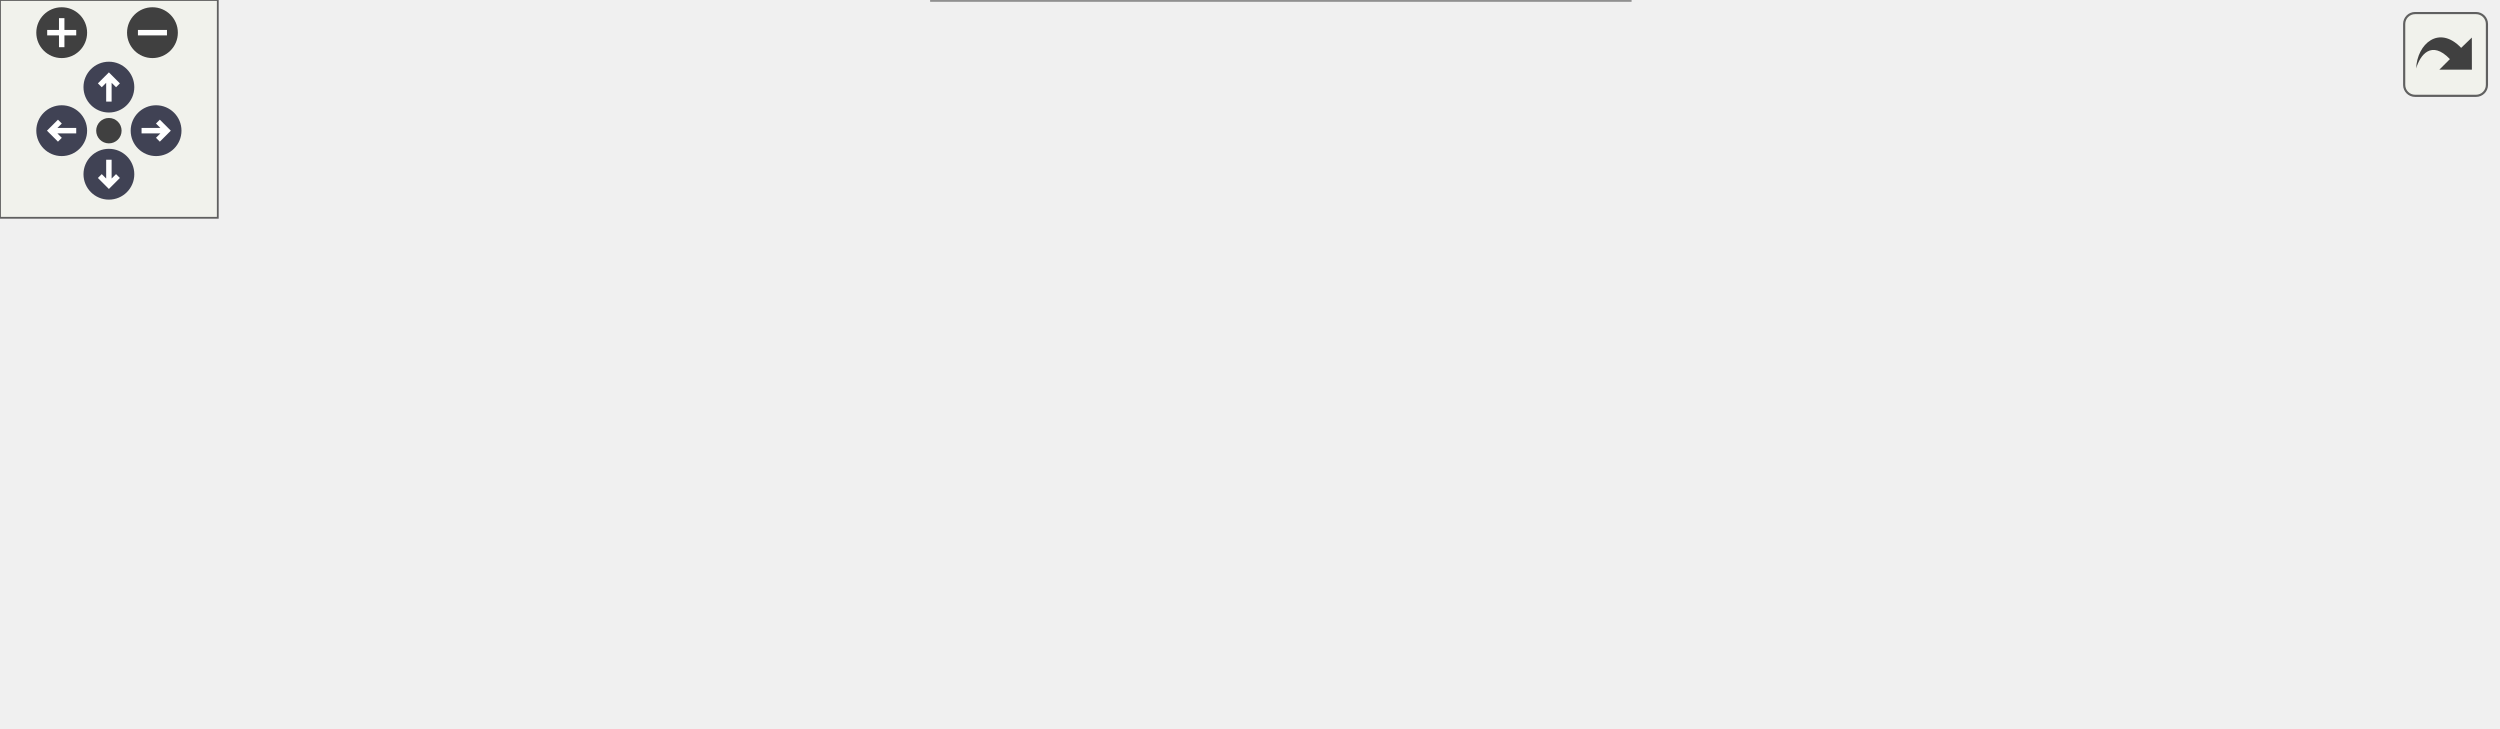
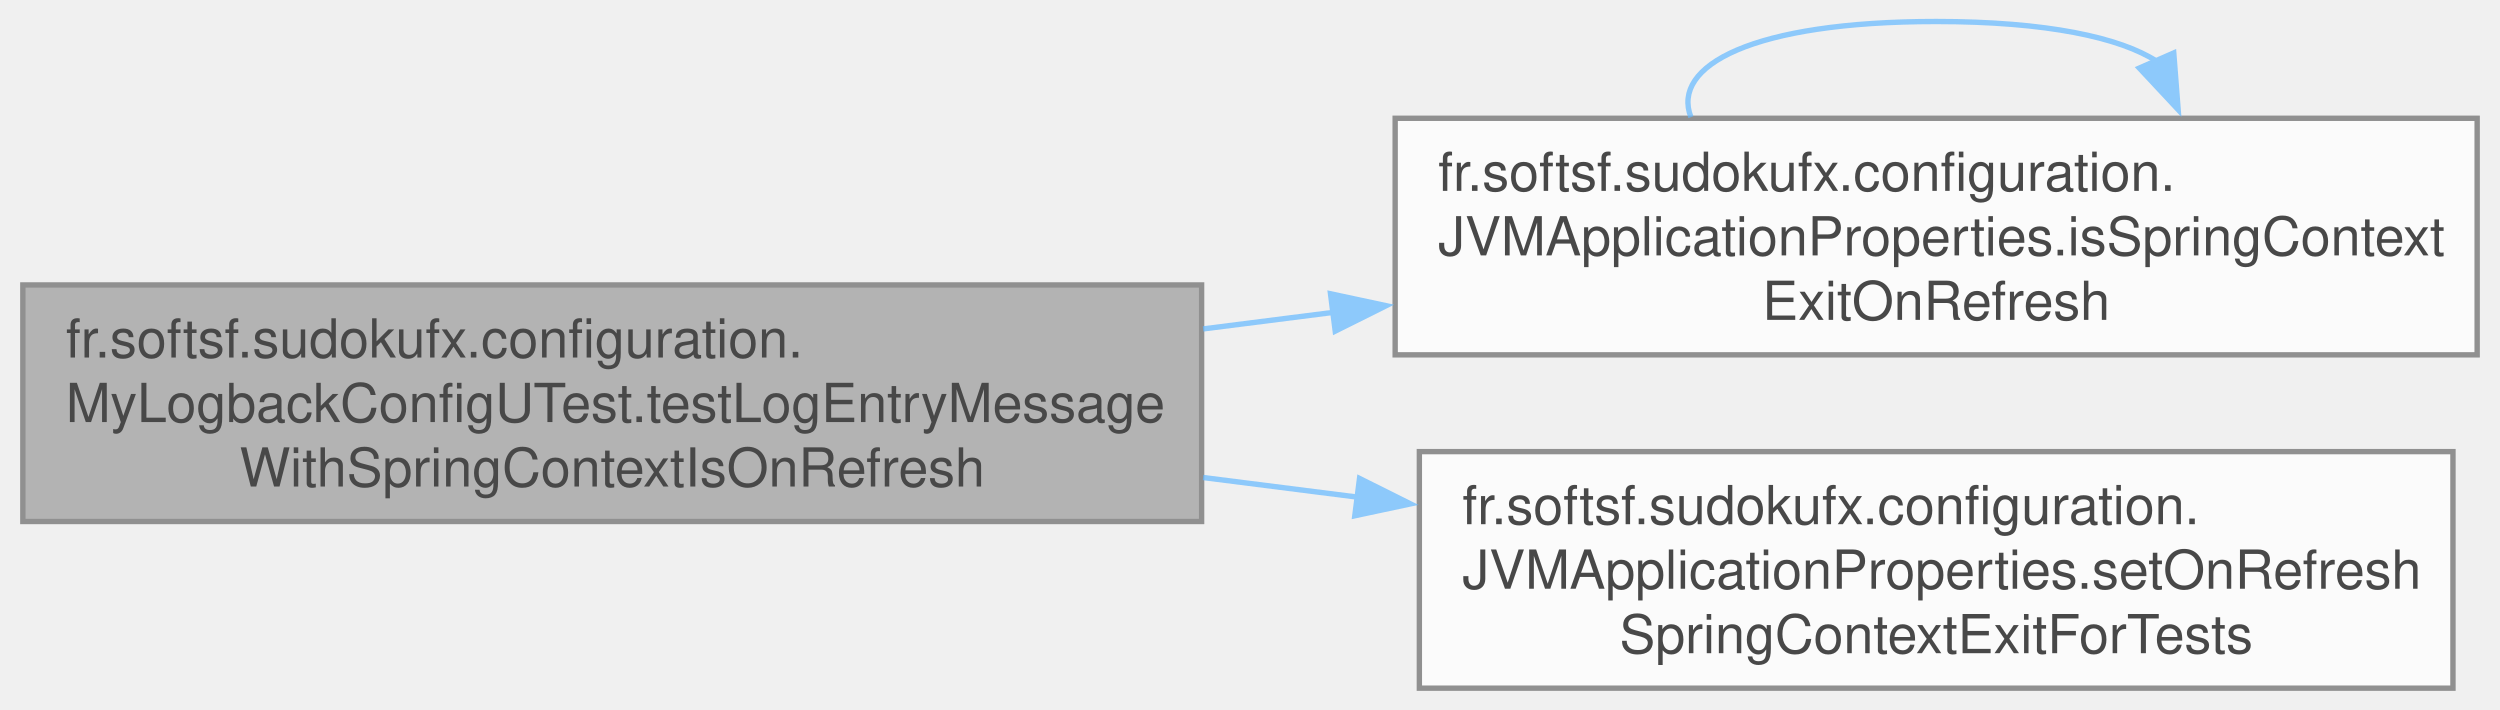
- <svg xmlns="http://www.w3.org/2000/svg" xmlns:xlink="http://www.w3.org/1999/xlink" id="main" version="1.1" xml:space="preserve">
-   <style type="text/css">
+ <svg xmlns="http://www.w3.org/2000/svg" xmlns:xlink="http://www.w3.org/1999/xlink" width="465pt" height="132pt" viewBox="0.00 0.00 464.50 132.00">
+   <svg id="main" version="1.1" xml:space="preserve">
+     <style type="text/css">
.node, .edge {opacity: 0.7;}
.node.selected, .edge.selected {opacity: 1;}
.edge:hover path { stroke: red; }
.edge:hover polygon { stroke: red; fill: red; }
</style>
-   <defs>
-     <circle id="rim" cx="0" cy="0" r="7" />
-     <circle id="rim2" cx="0" cy="0" r="3.5" />
-     <g id="zoomPlus">
-       <use xlink:href="#rim" fill="#404040">
-         <set attributeName="fill" to="#808080" begin="zoomplus.mouseover" end="zoomplus.mouseout" />
-       </use>
-       <path d="M-4,0h8M0,-4v8" fill="none" stroke="white" stroke-width="1.5" pointer-events="none" />
-     </g>
-     <g id="zoomMin">
-       <use xlink:href="#rim" fill="#404040">
-         <set attributeName="fill" to="#808080" begin="zoomminus.mouseover" end="zoomminus.mouseout" />
-       </use>
-       <path d="M-4,0h8" fill="none" stroke="white" stroke-width="1.5" pointer-events="none" />
-     </g>
-     <g id="arrowUp" transform="translate(30 24)">
-       <use xlink:href="#rim" />
-       <path pointer-events="none" fill="none" stroke="white" stroke-width="1.5" d="M0,-3.0v7 M-2.5,-0.5L0,-3.0L2.5,-0.5" />
-     </g>
-     <g id="arrowRight" transform="rotate(90) translate(36 -43)">
-       <use xlink:href="#rim" />
-       <path pointer-events="none" fill="none" stroke="white" stroke-width="1.5" d="M0,-3.0v7 M-2.5,-0.5L0,-3.0L2.5,-0.5" />
-     </g>
-     <g id="arrowDown" transform="rotate(180) translate(-30 -48)">
-       <use xlink:href="#rim" />
-       <path pointer-events="none" fill="none" stroke="white" stroke-width="1.5" d="M0,-3.0v7 M-2.5,-0.5L0,-3.0L2.5,-0.5" />
-     </g>
-     <g id="arrowLeft" transform="rotate(270) translate(-36 17)">
-       <use xlink:href="#rim" />
-       <path pointer-events="none" fill="none" stroke="white" stroke-width="1.5" d="M0,-3.0v7 M-2.5,-0.5L0,-3.0L2.5,-0.5" />
-     </g>
-     <g id="resetDef">
-       <use xlink:href="#rim2" fill="#404040">
-         <set attributeName="fill" to="#808080" begin="reset.mouseover" end="reset.mouseout" />
-       </use>
-     </g>
-   </defs>
-   <svg id="graph" class="graph">
-     <g id="viewport">
-       <g id="Node000001" class="node">
-         <g id="a_Node000001">
-           <a xlink:title=" ">
-             <polygon fill="#999999" stroke="#666666" points="219.25,-100 0,-100 0,-56 219.25,-56 219.25,-100" />
-             <text text-anchor="start" x="8" y="-86.5" font-family="Helvetica,sans-Serif" font-size="10.00">fr.softsf.sudokufx.configuration.</text>
-             <text text-anchor="start" x="8" y="-74.5" font-family="Helvetica,sans-Serif" font-size="10.00">MyLogbackConfigUTest.testLogEntryMessage</text>
-             <text text-anchor="middle" x="109.62" y="-62.5" font-family="Helvetica,sans-Serif" font-size="10.00">WithSpringContextIsOnRefresh</text>
-           </a>
+     <svg id="graph" class="graph">
+       <g id="graph0" class="graph" transform="scale(1 1) rotate(0) translate(4 128)">
+         <g id="Node000001" class="node">
+           <g id="a_Node000001">
+             <a xlink:title=" ">
+               <polygon fill="#999999" stroke="#666666" points="219.25,-75 0,-75 0,-31 219.25,-31 219.25,-75" />
+               <text text-anchor="start" x="8" y="-61.5" font-family="Helvetica,sans-Serif" font-size="10.00">fr.softsf.sudokufx.configuration.</text>
+               <text text-anchor="start" x="8" y="-49.5" font-family="Helvetica,sans-Serif" font-size="10.00">MyLogbackConfigUTest.testLogEntryMessage</text>
+               <text text-anchor="middle" x="109.62" y="-37.5" font-family="Helvetica,sans-Serif" font-size="10.00">WithSpringContextIsOnRefresh</text>
+             </a>
+           </g>
+         </g>
+         <g id="Node000002" class="node">
+           <g id="a_Node000002">
+             <a xlink:href="classfr_1_1softsf_1_1sudokufx_1_1configuration_1_1_j_v_m_application_properties.html#a46753fc32c7d3156f3aed0f0c63c758e" target="_top" xlink:title="Determines if the Spring context should exit on refresh.">
+               <polygon fill="white" stroke="#666666" points="456.5,-106 255.25,-106 255.25,-62 456.5,-62 456.5,-106" />
+               <text text-anchor="start" x="263.25" y="-92.5" font-family="Helvetica,sans-Serif" font-size="10.00">fr.softsf.sudokufx.configuration.</text>
+               <text text-anchor="start" x="263.25" y="-80.5" font-family="Helvetica,sans-Serif" font-size="10.00">JVMApplicationProperties.isSpringContext</text>
+               <text text-anchor="middle" x="355.88" y="-68.5" font-family="Helvetica,sans-Serif" font-size="10.00">ExitOnRefresh</text>
+             </a>
+           </g>
+         </g>
+         <g id="edge1_Node000001_Node000002" class="edge">
+           <g id="a_edge1_Node000001_Node000002">
+             <a xlink:title=" ">
+               <path fill="none" stroke="#63b8ff" d="M219.53,-66.82C227.58,-67.84 235.69,-68.87 243.75,-69.9" />
+               <polygon fill="#63b8ff" stroke="#63b8ff" points="243.22,-73.36 253.58,-71.14 244.1,-66.41 243.22,-73.36" />
+             </a>
+           </g>
+         </g>
+         <g id="Node000003" class="node">
+           <g id="a_Node000003">
+             <a xlink:href="classfr_1_1softsf_1_1sudokufx_1_1configuration_1_1_j_v_m_application_properties.html#a4574118c97df98fe67e546d028e19a97" target="_top" xlink:title="Sets the Spring context exit behavior to &quot;onRefresh&quot; for testing purposes.">
+               <polygon fill="white" stroke="#666666" points="452,-44 259.75,-44 259.75,0 452,0 452,-44" />
+               <text text-anchor="start" x="267.75" y="-30.5" font-family="Helvetica,sans-Serif" font-size="10.00">fr.softsf.sudokufx.configuration.</text>
+               <text text-anchor="start" x="267.75" y="-18.5" font-family="Helvetica,sans-Serif" font-size="10.00">JVMApplicationProperties.setOnRefresh</text>
+               <text text-anchor="middle" x="355.88" y="-6.5" font-family="Helvetica,sans-Serif" font-size="10.00">SpringContextExitForTests</text>
+             </a>
+           </g>
+         </g>
+         <g id="edge3_Node000001_Node000003" class="edge">
+           <g id="a_edge3_Node000001_Node000003">
+             <a xlink:title=" ">
+               <path fill="none" stroke="#63b8ff" d="M219.53,-39.18C229.14,-37.96 238.85,-36.73 248.43,-35.51" />
+               <polygon fill="#63b8ff" stroke="#63b8ff" points="248.62,-39.01 258.1,-34.28 247.74,-32.07 248.62,-39.01" />
+             </a>
+           </g>
+         </g>
+         <g id="edge2_Node000002_Node000002" class="edge">
+           <g id="a_edge2_Node000002_Node000002">
+             <a xlink:title=" ">
+               <path fill="none" stroke="#63b8ff" d="M310.26,-106.21C306.52,-115.8 321.73,-124 355.88,-124 376.42,-124 390.1,-121.03 396.94,-116.58" />
+               <polygon fill="#63b8ff" stroke="#63b8ff" points="400.07,-118.16 400.89,-107.6 393.66,-115.34 400.07,-118.16" />
+             </a>
+           </g>
        </g>
      </g>
-       <g id="Node000002" class="node">
-         <g id="a_Node000002">
-           <a xlink:href="classfr_1_1softsf_1_1sudokufx_1_1configuration_1_1_j_v_m_application_properties.html#a46753fc32c7d3156f3aed0f0c63c758e" target="_top" xlink:title="Determines if the Spring context should exit on refresh.">
-             <polygon fill="white" stroke="#666666" points="687.75,-122 486.5,-122 486.5,-78 687.75,-78 687.75,-122" />
-             <text text-anchor="start" x="494.5" y="-108.5" font-family="Helvetica,sans-Serif" font-size="10.00">fr.softsf.sudokufx.configuration.</text>
-             <text text-anchor="start" x="494.5" y="-96.5" font-family="Helvetica,sans-Serif" font-size="10.00">JVMApplicationProperties.isSpringContext</text>
-             <text text-anchor="middle" x="587.12" y="-84.5" font-family="Helvetica,sans-Serif" font-size="10.00">ExitOnRefresh</text>
-           </a>
-         </g>
-       </g>
-       <g id="edge1_Node000001_Node000002" class="edge">
-         <g id="a_edge1_Node000001_Node000002">
-           <a xlink:title=" ">
-             <path fill="none" stroke="#63b8ff" d="M219.74,-98.9C231.68,-100.58 243.7,-102.01 255.25,-103 341.71,-110.42 363.73,-103.96 450.5,-103 458.43,-102.91 466.63,-102.8 474.88,-102.66" />
-             <polygon fill="#63b8ff" stroke="#63b8ff" points="474.69,-106.16 484.63,-102.49 474.57,-99.16 474.69,-106.16" />
-           </a>
-         </g>
-       </g>
-       <g id="Node000003" class="node">
-         <g id="a_Node000003">
-           <a xlink:href="classfr_1_1softsf_1_1sudokufx_1_1configuration_1_1_my_logback_config.html#abff1fed4c4636eee219c99cf8411b63e" target="_top" xlink:title="Prints the application's ASCII logo to the log as an entry message.">
-             <polygon fill="white" stroke="#666666" points="450.5,-94 255.25,-94 255.25,-62 450.5,-62 450.5,-94" />
-             <text text-anchor="start" x="263.25" y="-80.5" font-family="Helvetica,sans-Serif" font-size="10.00">fr.softsf.sudokufx.configuration.</text>
-             <text text-anchor="middle" x="352.88" y="-68.5" font-family="Helvetica,sans-Serif" font-size="10.00">MyLogbackConfig.printLogEntryMessage</text>
-           </a>
-         </g>
-       </g>
-       <g id="edge3_Node000001_Node000003" class="edge">
-         <g id="a_edge3_Node000001_Node000003">
-           <a xlink:title=" ">
-             <path fill="none" stroke="#63b8ff" d="M219.6,-78C227.49,-78 235.44,-78 243.33,-78" />
-             <polygon fill="#63b8ff" stroke="#63b8ff" points="243.3,-81.5 253.3,-78 243.3,-74.5 243.3,-81.5" />
-           </a>
-         </g>
-       </g>
-       <g id="Node000004" class="node">
-         <g id="a_Node000004">
-           <a xlink:href="classfr_1_1softsf_1_1sudokufx_1_1configuration_1_1_j_v_m_application_properties.html#a4574118c97df98fe67e546d028e19a97" target="_top" xlink:title="Sets the Spring context exit behavior to &quot;onRefresh&quot; for testing purposes.">
-             <polygon fill="white" stroke="#666666" points="449,-44 256.75,-44 256.75,0 449,0 449,-44" />
-             <text text-anchor="start" x="264.75" y="-30.5" font-family="Helvetica,sans-Serif" font-size="10.00">fr.softsf.sudokufx.configuration.</text>
-             <text text-anchor="start" x="264.75" y="-18.5" font-family="Helvetica,sans-Serif" font-size="10.00">JVMApplicationProperties.setOnRefresh</text>
-             <text text-anchor="middle" x="352.88" y="-6.5" font-family="Helvetica,sans-Serif" font-size="10.00">SpringContextExitForTests</text>
-           </a>
-         </g>
-       </g>
-       <g id="edge5_Node000001_Node000004" class="edge">
-         <g id="a_edge5_Node000001_Node000004">
-           <a xlink:title=" ">
-             <path fill="none" stroke="#63b8ff" d="M207.36,-55.55C219.83,-52.65 232.66,-49.67 245.28,-46.74" />
-             <polygon fill="#63b8ff" stroke="#63b8ff" points="245.87,-50.2 254.82,-44.53 244.29,-43.38 245.87,-50.2" />
-           </a>
-         </g>
-       </g>
-       <g id="edge2_Node000002_Node000002" class="edge">
-         <g id="a_edge2_Node000002_Node000002">
-           <a xlink:title=" ">
-             <path fill="none" stroke="#63b8ff" d="M543.73,-122.21C540.18,-131.8 554.64,-140 587.12,-140 606.41,-140 619.35,-137.11 625.93,-132.75" />
-             <polygon fill="#63b8ff" stroke="#63b8ff" points="629.13,-134.17 629.92,-123.6 622.71,-131.37 629.13,-134.17" />
-           </a>
-         </g>
-       </g>
-       <g id="edge4_Node000003_Node000002" class="edge">
-         <g id="a_edge4_Node000003_Node000002">
-           <a xlink:title=" ">
-             <path fill="none" stroke="#63b8ff" d="M450.69,-87.17C458.64,-87.92 466.72,-88.69 474.76,-89.45" />
-             <polygon fill="#63b8ff" stroke="#63b8ff" points="474.31,-92.92 484.59,-90.38 474.97,-85.95 474.31,-92.92" />
-           </a>
-         </g>
-       </g>
-     </g>
-   </svg>
-   <g id="navigator" transform="translate(0 0)" fill="#404254">
-     <rect fill="#f2f5e9" fill-opacity="0.5" stroke="#606060" stroke-width=".5" x="0" y="0" width="60" height="60" />
-     <use id="zoomplus" xlink:href="#zoomPlus" x="17" y="9" />
-     <use id="zoomminus" xlink:href="#zoomMin" x="42" y="9" />
-     <use id="reset" xlink:href="#resetDef" x="30" y="36" />
-     <use id="arrowup" xlink:href="#arrowUp" x="0" y="0" />
-     <use id="arrowright" xlink:href="#arrowRight" x="0" y="0" />
-     <use id="arrowdown" xlink:href="#arrowDown" x="0" y="0" />
-     <use id="arrowleft" xlink:href="#arrowLeft" x="0" y="0" />
-   </g>
-   <svg viewBox="0 0 15 15" width="100%" height="30px" preserveAspectRatio="xMaxYMin meet">
-     <g id="arrow_out" transform="scale(0.3 0.3)">
-       <a xlink:href="classfr_1_1softsf_1_1sudokufx_1_1configuration_1_1_my_logback_config_u_test_ab98aa8eea4f2f6b5cd7a956c95206805_cgraph_org.svg" target="_base">
-         <rect id="button" ry="5" rx="5" y="6" x="6" height="38" width="38" fill="#f2f5e9" fill-opacity="0.5" stroke="#606060" stroke-width="1.0" />
-         <path id="arrow" d="M 11.5,31.437 C 11.94,20.098 22.043,11.323 32.159,21.979 L 37.069,17.246 C 37.069,17.246 37.088,32 37.088,32 L 22.16,31.978 C 22.16,31.978 26.998,27.14 26.998,27.14 C 18.529,18.264 13.292,25.23 11.5,31.437 z" style="fill:#404040;" />
-       </a>
-     </g>
+     </svg>
  </svg>
  <style type="text/css">

[data-mouse-over-selected='false'] { opacity: 0.7; }
[data-mouse-over-selected='true']  { opacity: 1.0; }

</style>
</svg>
